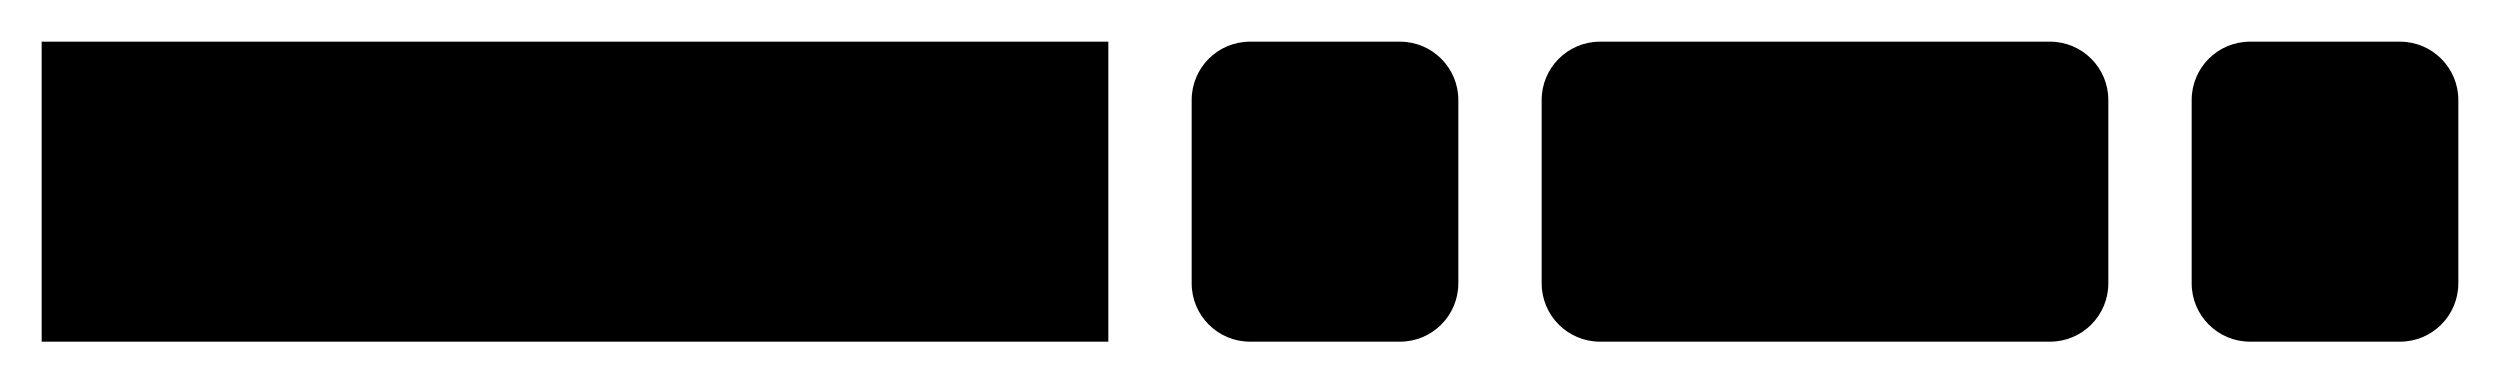
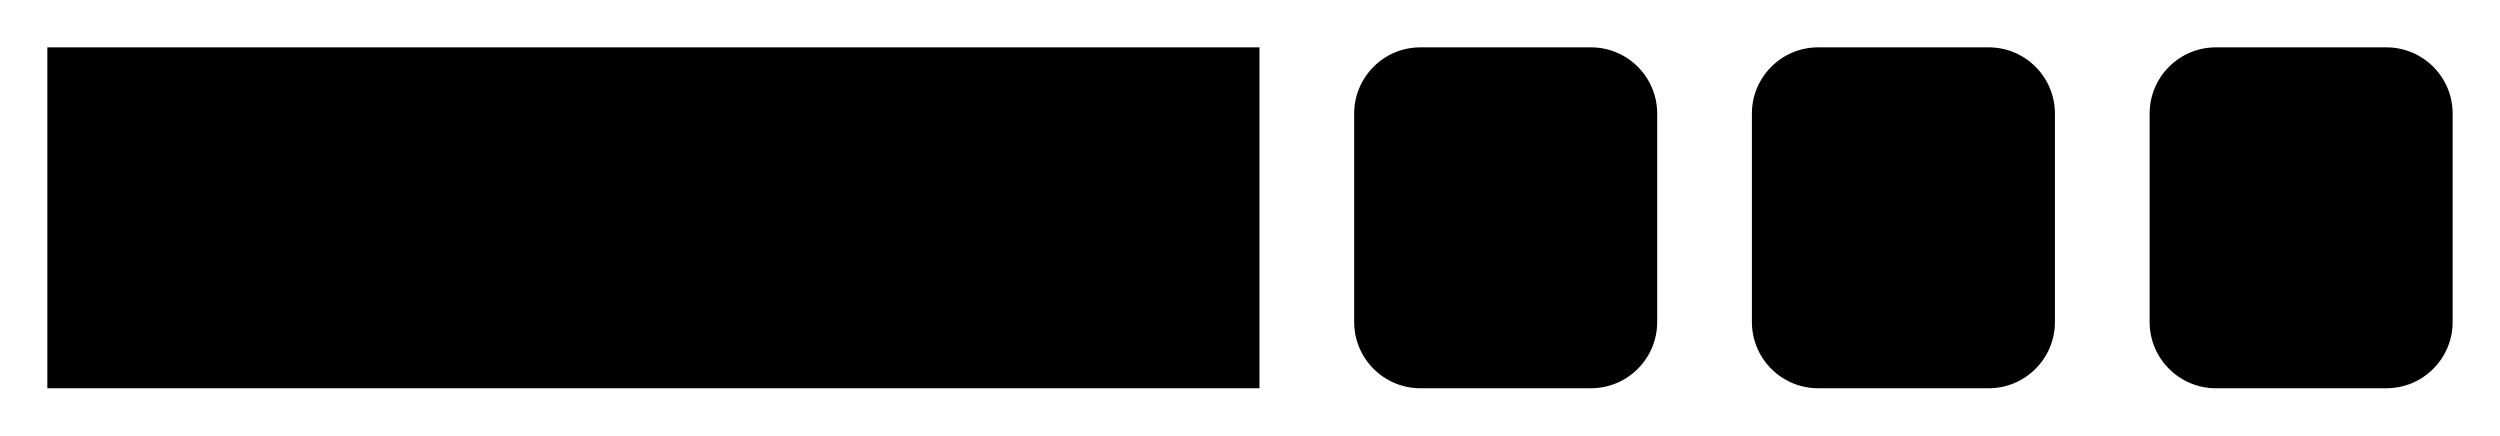
- <svg xmlns="http://www.w3.org/2000/svg" version="1.1" width="300" height="46" viewbox="0 0 300 46">
+ <svg xmlns="http://www.w3.org/2000/svg" version="1.1" width="264" height="46" viewbox="0 0 264 46">
  <defs>
    <style type="text/css">#guide .c{fill:none;stroke:#222222;}#guide .k{fill:#000000;font-family:Roboto Mono,Sans-serif;font-size:20px;}#guide .s{fill:#e4f4ff;stroke:#222222;}#guide .syn{fill:#8D8D8D;font-family:Roboto Mono,Sans-serif;font-size:20px;}</style>
  </defs>
-   <path class="c" d="M0 31h5m128 0h10m32 0h10m68 0h10m32 0h5" />
+   <path class="c" d="M0 31h5m128 0h10m32 0h10m32 0h10m32 0h5" />
  <rect class="s" x="5" y="5" width="128" height="36" />
  <text class="k" x="15" y="31">MV_MEDIAN</text>
  <rect class="s" x="143" y="5" width="32" height="36" rx="7" />
  <text class="syn" x="153" y="31">(</text>
-   <rect class="s" x="185" y="5" width="68" height="36" rx="7" />
-   <text class="k" x="195" y="31">arg1</text>
-   <rect class="s" x="263" y="5" width="32" height="36" rx="7" />
-   <text class="syn" x="273" y="31">)</text>
+   <rect class="s" x="185" y="5" width="32" height="36" rx="7" />
+   <text class="k" x="195" y="31">v</text>
+   <rect class="s" x="227" y="5" width="32" height="36" rx="7" />
+   <text class="syn" x="237" y="31">)</text>
</svg>
